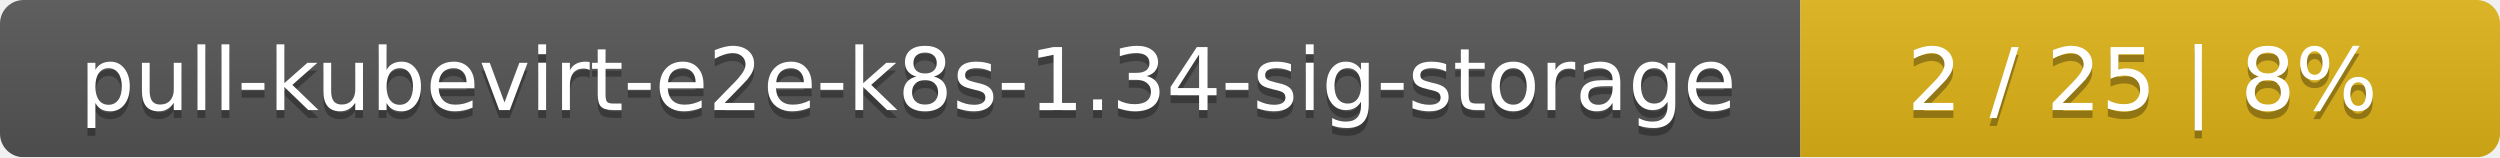
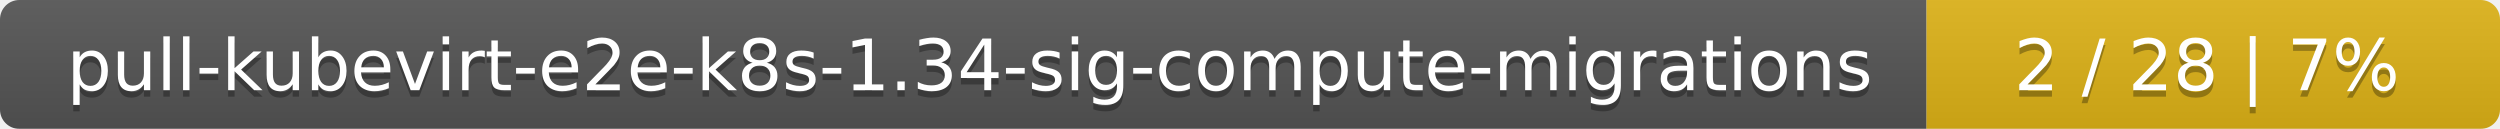
- <svg xmlns="http://www.w3.org/2000/svg" width="318" height="20">
+ <svg xmlns="http://www.w3.org/2000/svg" width="388" height="20">
  <linearGradient id="smooth" x2="0" y2="100%">
    <stop offset="0" stop-color="#bbb" stop-opacity=".1" />
    <stop offset="1" stop-opacity=".1" />
  </linearGradient>
  <mask id="round">
-     <rect width="318" height="20" rx="3" fill="#fff" />
+     <rect width="388" height="20" rx="3" fill="#fff" />
  </mask>
  <g mask="url(#round)">
-     <rect width="229" height="20" fill="#555" />
-     <rect x="229" width="89" height="20" fill="#dfb317" />
-     <rect width="318" height="20" fill="url(#smooth)" />
+     <rect width="299" height="20" fill="#555" />
+     <rect x="299" width="89" height="20" fill="#dfb317" />
+     <rect width="388" height="20" fill="url(#smooth)" />
  </g>
  <g fill="#fff" text-anchor="middle" font-family="DejaVu Sans,Verdana,Geneva,sans-serif" font-size="11">
-     <text x="115.5" y="15" fill="#010101" fill-opacity=".3">pull-kubevirt-e2e-k8s-1.34-sig-storage</text>
-     <text x="115.5" y="14">pull-kubevirt-e2e-k8s-1.34-sig-storage</text>
-     <text x="272.5" y="15" fill="#010101" fill-opacity=".3">2 / 25    |    8%</text>
-     <text x="272.5" y="14">2 / 25    |    8%</text>
+     <text x="150.5" y="15" fill="#010101" fill-opacity=".3">pull-kubevirt-e2e-k8s-1.34-sig-compute-migrations</text>
+     <text x="150.5" y="14">pull-kubevirt-e2e-k8s-1.34-sig-compute-migrations</text>
+     <text x="342.5" y="15" fill="#010101" fill-opacity=".3">2 / 28    |    7%</text>
+     <text x="342.5" y="14">2 / 28    |    7%</text>
  </g>
</svg>
